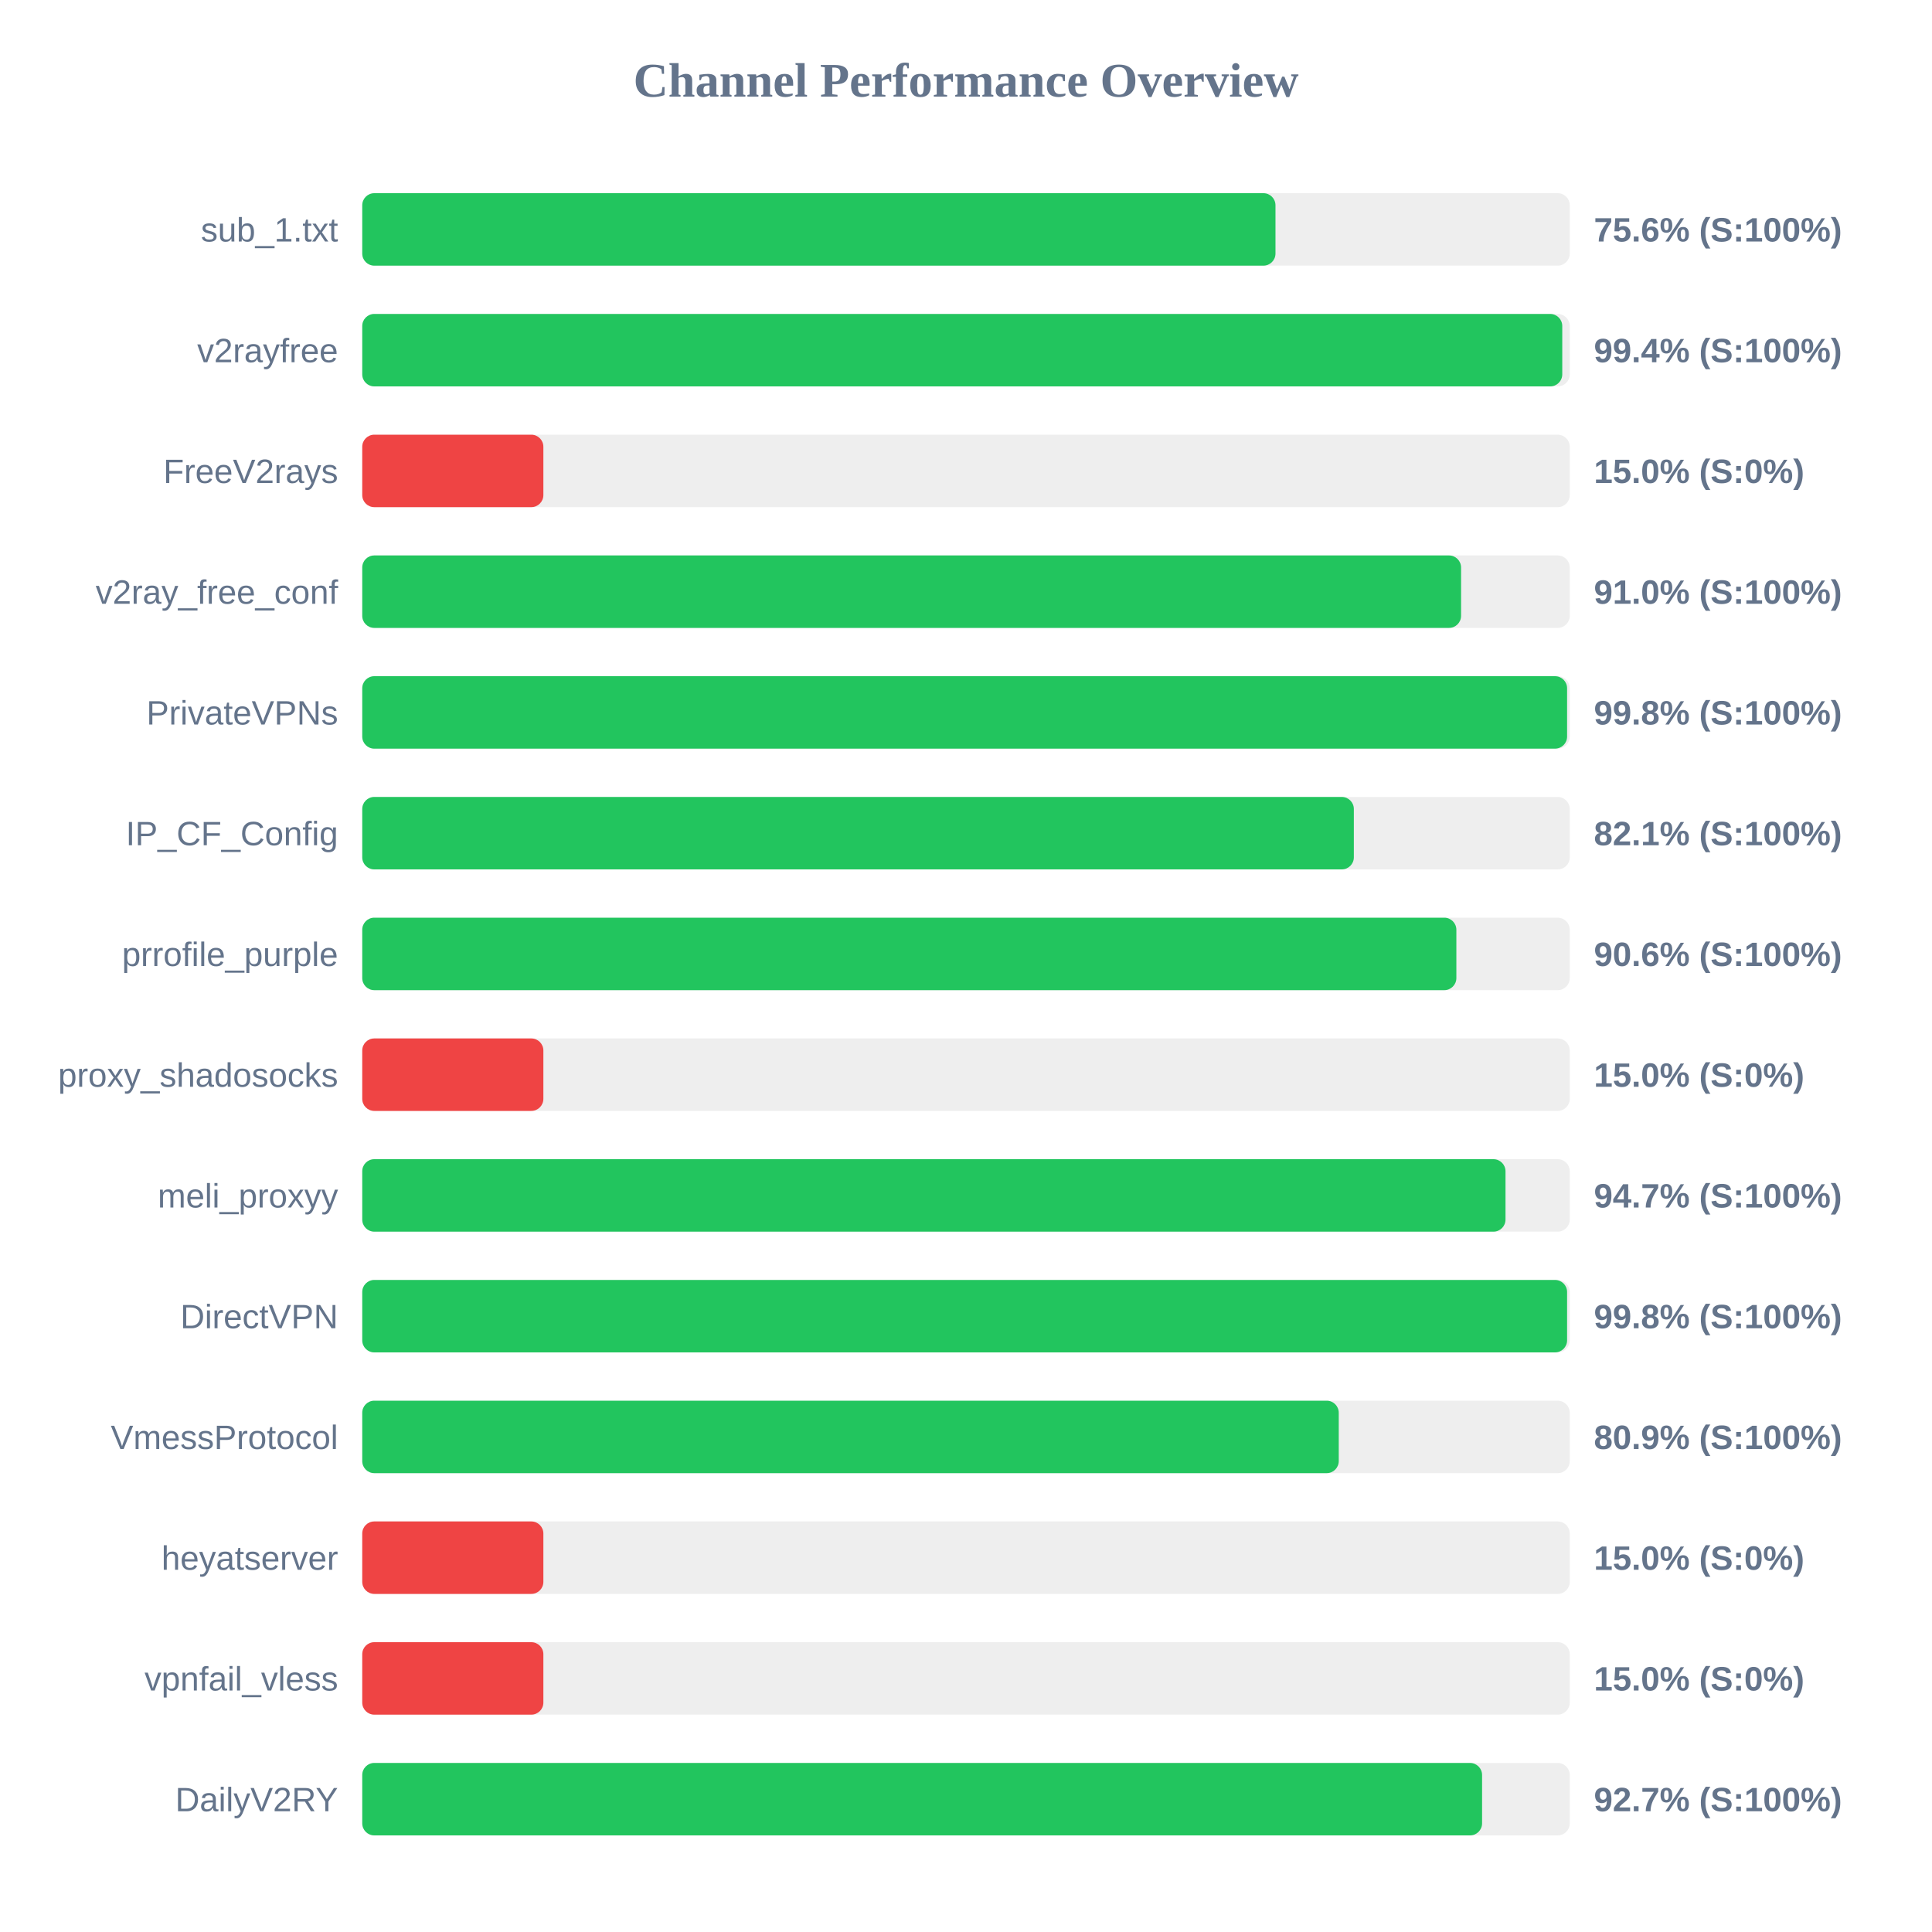
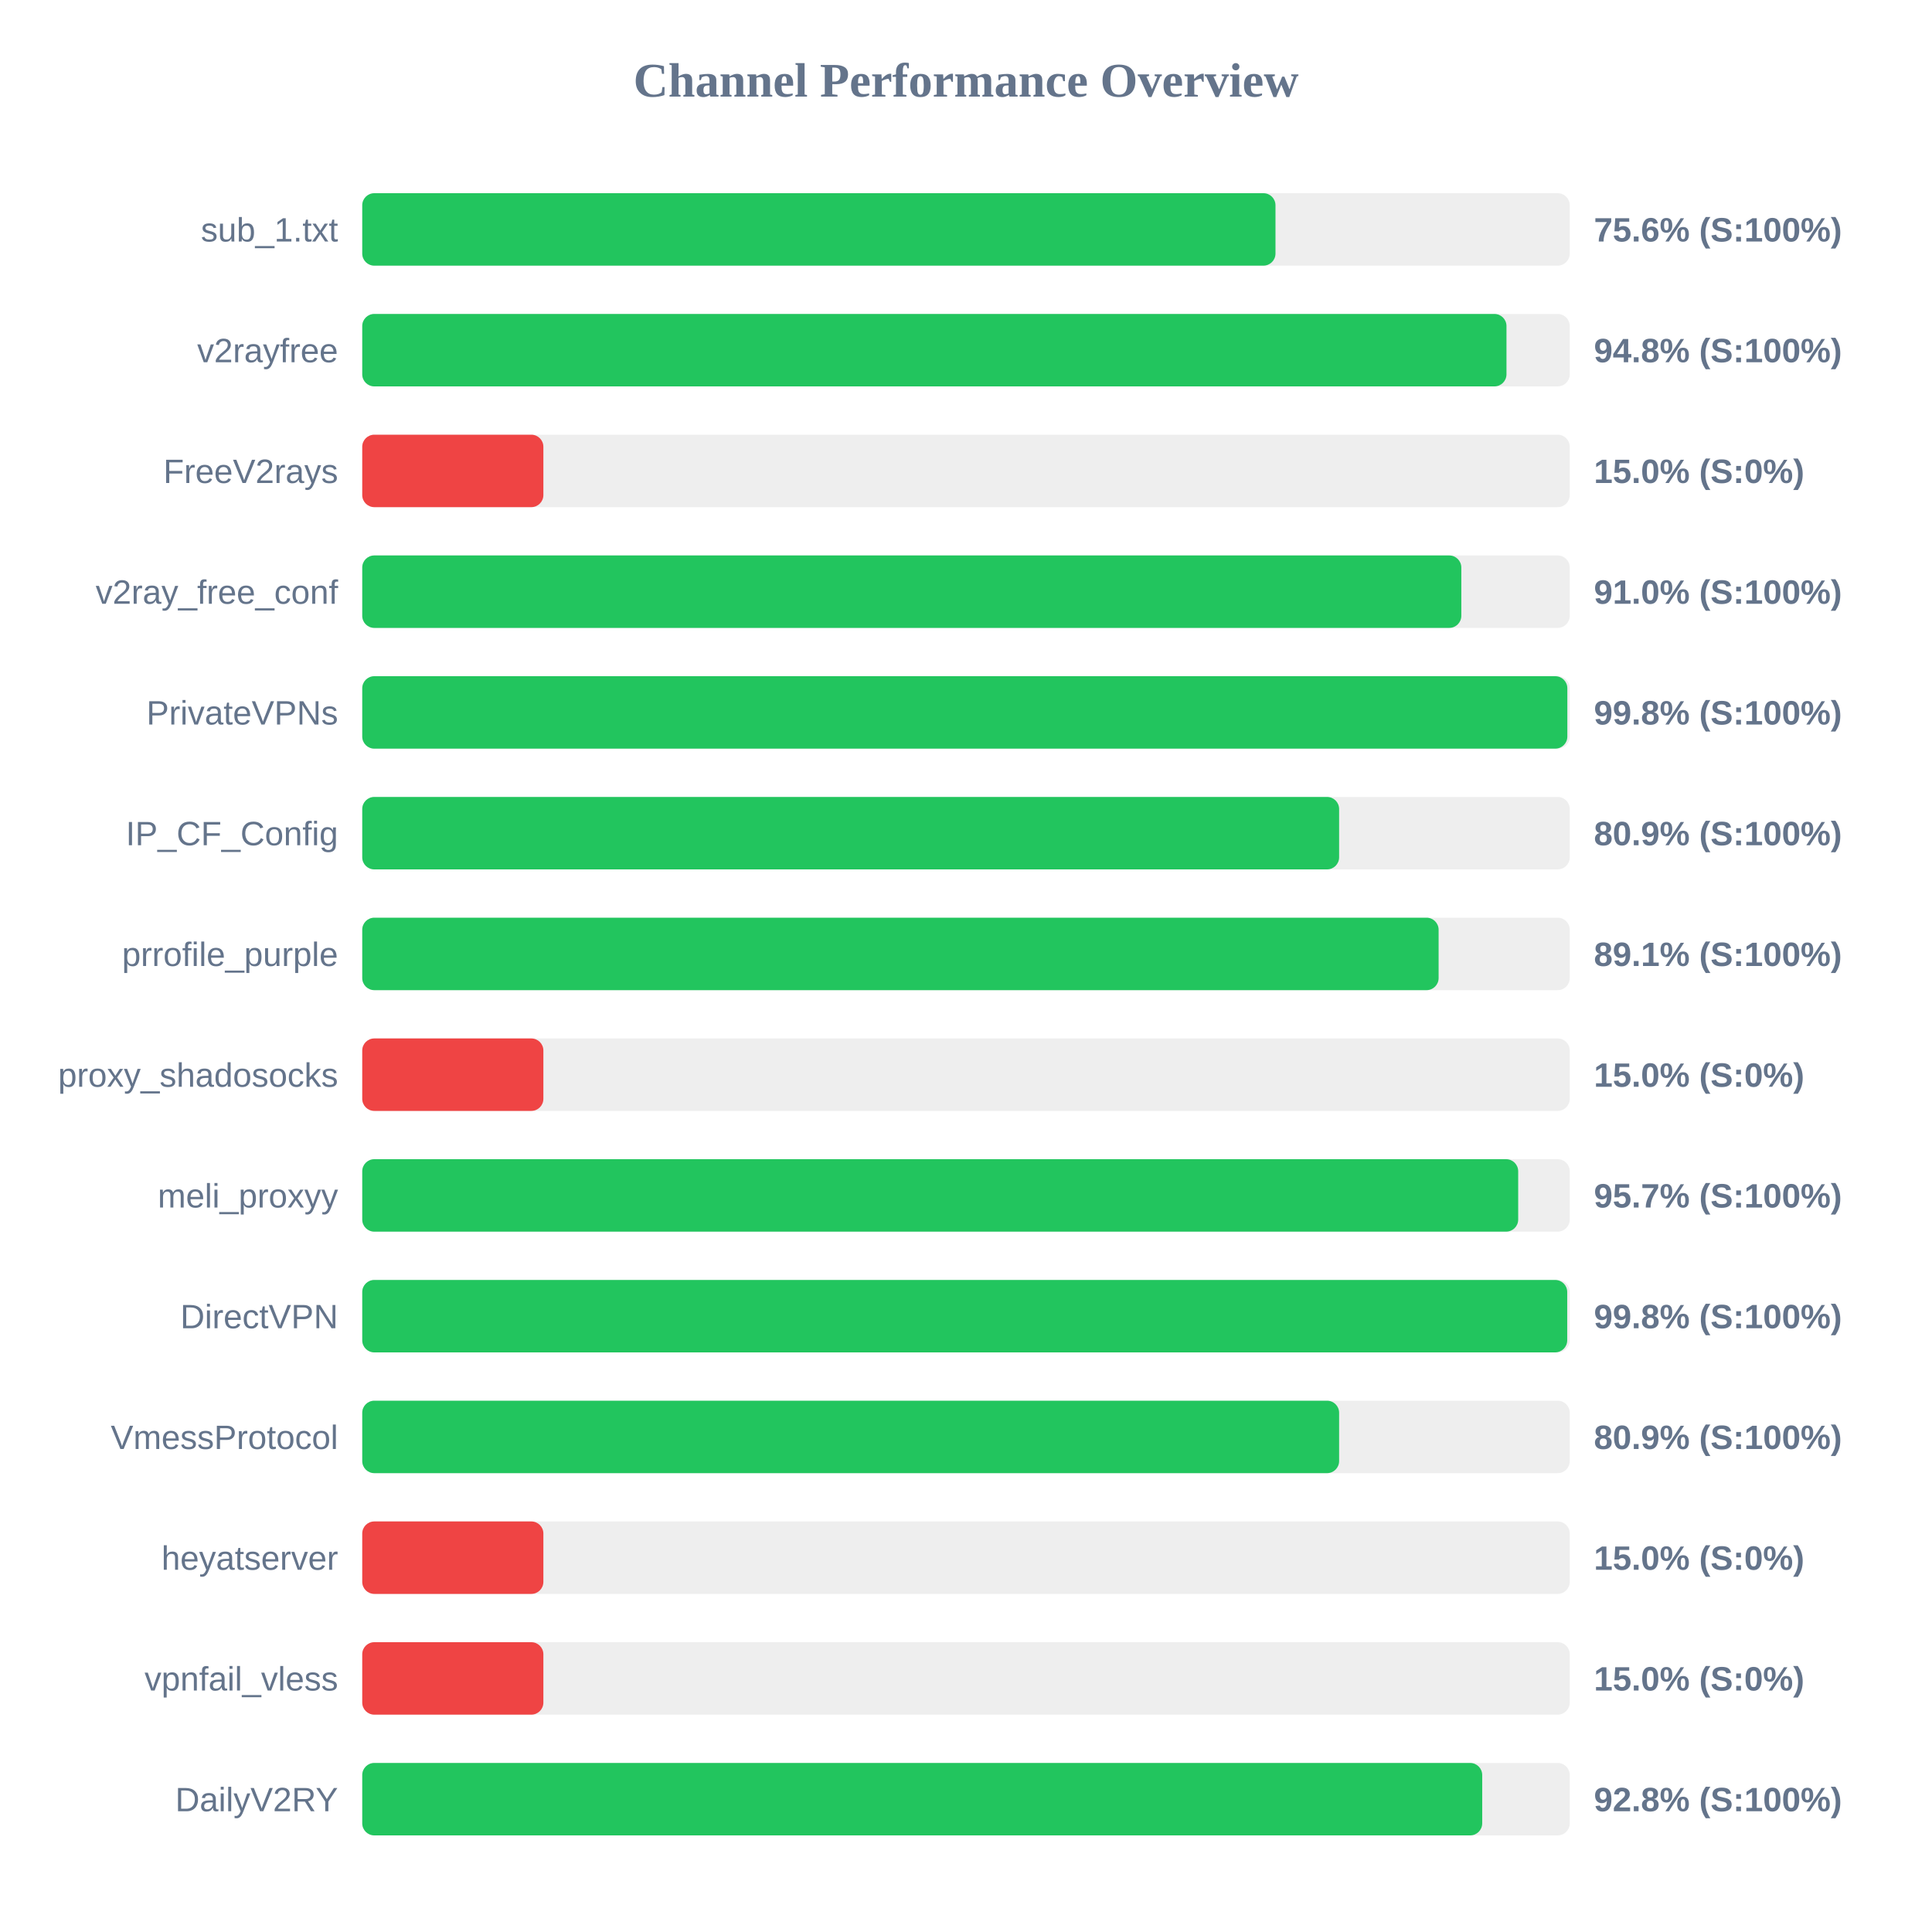
<svg xmlns="http://www.w3.org/2000/svg" width="800" height="800" version="1.1">
  <style>
        .row { font: 14px Arial; fill: #64748b; }
        .score { font: bold 14px Arial; fill: #64748b; }
    </style>
  <text x="400" y="40" text-anchor="middle" font-size="20px" font-weight="bold" fill="#64748b">Channel Performance Overview</text>
  <rect x="150" y="80" width="500" height="30" fill="#eee" rx="5" />
  <rect x="150" y="80" width="378.15" height="30" fill="#22c55e" rx="5" />
  <text x="140" y="100" text-anchor="end" class="row">sub_1.txt</text>
  <text x="660" y="100" text-anchor="start" class="score">75.6% (S:100%)</text>
  <rect x="150" y="130" width="500" height="30" fill="#eee" rx="5" />
-   <rect x="150" y="130" width="496.9" height="30" fill="#22c55e" rx="5" />
+   <rect x="150" y="130" width="473.8" height="30" fill="#22c55e" rx="5" />
  <text x="140" y="150" text-anchor="end" class="row">v2rayfree</text>
-   <text x="660" y="150" text-anchor="start" class="score">99.4% (S:100%)</text>
+   <text x="660" y="150" text-anchor="start" class="score">94.8% (S:100%)</text>
  <rect x="150" y="180" width="500" height="30" fill="#eee" rx="5" />
  <rect x="150" y="180" width="75.0" height="30" fill="#ef4444" rx="5" />
  <text x="140" y="200" text-anchor="end" class="row">FreeV2rays</text>
  <text x="660" y="200" text-anchor="start" class="score">15.0% (S:0%)</text>
  <rect x="150" y="230" width="500" height="30" fill="#eee" rx="5" />
-   <rect x="150" y="230" width="455.0" height="30" fill="#22c55e" rx="5" />
+   <rect x="150" y="230" width="455.1" height="30" fill="#22c55e" rx="5" />
  <text x="140" y="250" text-anchor="end" class="row">v2ray_free_conf</text>
  <text x="660" y="250" text-anchor="start" class="score">91.0% (S:100%)</text>
  <rect x="150" y="280" width="500" height="30" fill="#eee" rx="5" />
-   <rect x="150" y="280" width="498.9" height="30" fill="#22c55e" rx="5" />
+   <rect x="150" y="280" width="499.0" height="30" fill="#22c55e" rx="5" />
  <text x="140" y="300" text-anchor="end" class="row">PrivateVPNs</text>
  <text x="660" y="300" text-anchor="start" class="score">99.8% (S:100%)</text>
  <rect x="150" y="330" width="500" height="30" fill="#eee" rx="5" />
-   <rect x="150" y="330" width="410.6" height="30" fill="#22c55e" rx="5" />
+   <rect x="150" y="330" width="404.5" height="30" fill="#22c55e" rx="5" />
  <text x="140" y="350" text-anchor="end" class="row">IP_CF_Config</text>
-   <text x="660" y="350" text-anchor="start" class="score">82.1% (S:100%)</text>
+   <text x="660" y="350" text-anchor="start" class="score">80.9% (S:100%)</text>
  <rect x="150" y="380" width="500" height="30" fill="#eee" rx="5" />
-   <rect x="150" y="380" width="453.05" height="30" fill="#22c55e" rx="5" />
+   <rect x="150" y="380" width="445.7" height="30" fill="#22c55e" rx="5" />
  <text x="140" y="400" text-anchor="end" class="row">prrofile_purple</text>
-   <text x="660" y="400" text-anchor="start" class="score">90.6% (S:100%)</text>
+   <text x="660" y="400" text-anchor="start" class="score">89.1% (S:100%)</text>
  <rect x="150" y="430" width="500" height="30" fill="#eee" rx="5" />
  <rect x="150" y="430" width="75.0" height="30" fill="#ef4444" rx="5" />
  <text x="140" y="450" text-anchor="end" class="row">proxy_shadosocks</text>
  <text x="660" y="450" text-anchor="start" class="score">15.0% (S:0%)</text>
  <rect x="150" y="480" width="500" height="30" fill="#eee" rx="5" />
-   <rect x="150" y="480" width="473.4" height="30" fill="#22c55e" rx="5" />
+   <rect x="150" y="480" width="478.65" height="30" fill="#22c55e" rx="5" />
  <text x="140" y="500" text-anchor="end" class="row">meli_proxyy</text>
-   <text x="660" y="500" text-anchor="start" class="score">94.7% (S:100%)</text>
+   <text x="660" y="500" text-anchor="start" class="score">95.7% (S:100%)</text>
  <rect x="150" y="530" width="500" height="30" fill="#eee" rx="5" />
-   <rect x="150" y="530" width="498.9" height="30" fill="#22c55e" rx="5" />
+   <rect x="150" y="530" width="498.95" height="30" fill="#22c55e" rx="5" />
  <text x="140" y="550" text-anchor="end" class="row">DirectVPN</text>
  <text x="660" y="550" text-anchor="start" class="score">99.8% (S:100%)</text>
  <rect x="150" y="580" width="500" height="30" fill="#eee" rx="5" />
-   <rect x="150" y="580" width="404.35" height="30" fill="#22c55e" rx="5" />
+   <rect x="150" y="580" width="404.5" height="30" fill="#22c55e" rx="5" />
  <text x="140" y="600" text-anchor="end" class="row">VmessProtocol</text>
  <text x="660" y="600" text-anchor="start" class="score">80.9% (S:100%)</text>
  <rect x="150" y="630" width="500" height="30" fill="#eee" rx="5" />
  <rect x="150" y="630" width="75.0" height="30" fill="#ef4444" rx="5" />
  <text x="140" y="650" text-anchor="end" class="row">heyatserver</text>
  <text x="660" y="650" text-anchor="start" class="score">15.0% (S:0%)</text>
  <rect x="150" y="680" width="500" height="30" fill="#eee" rx="5" />
  <rect x="150" y="680" width="75.0" height="30" fill="#ef4444" rx="5" />
  <text x="140" y="700" text-anchor="end" class="row">vpnfail_vless</text>
  <text x="660" y="700" text-anchor="start" class="score">15.0% (S:0%)</text>
  <rect x="150" y="730" width="500" height="30" fill="#eee" rx="5" />
-   <rect x="150" y="730" width="463.7" height="30" fill="#22c55e" rx="5" />
+   <rect x="150" y="730" width="463.75" height="30" fill="#22c55e" rx="5" />
  <text x="140" y="750" text-anchor="end" class="row">DailyV2RY</text>
-   <text x="660" y="750" text-anchor="start" class="score">92.7% (S:100%)</text>
+   <text x="660" y="750" text-anchor="start" class="score">92.8% (S:100%)</text>
</svg>
